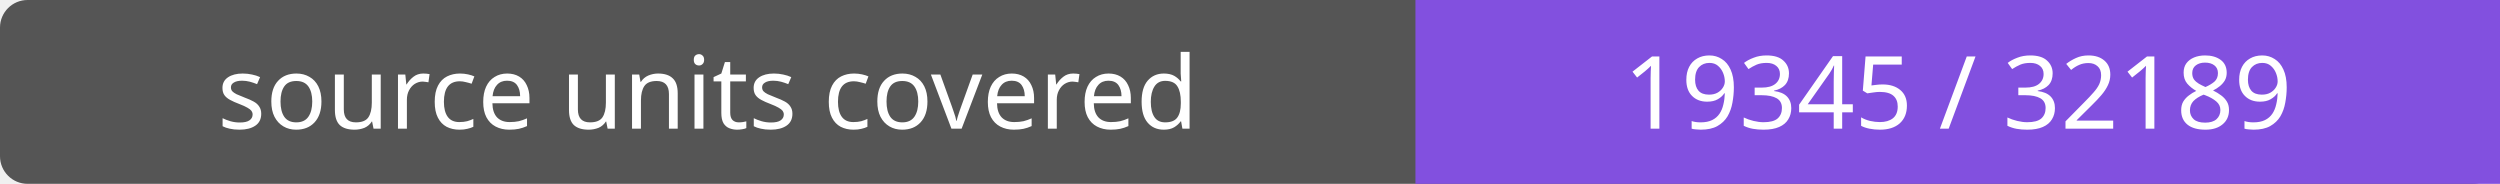
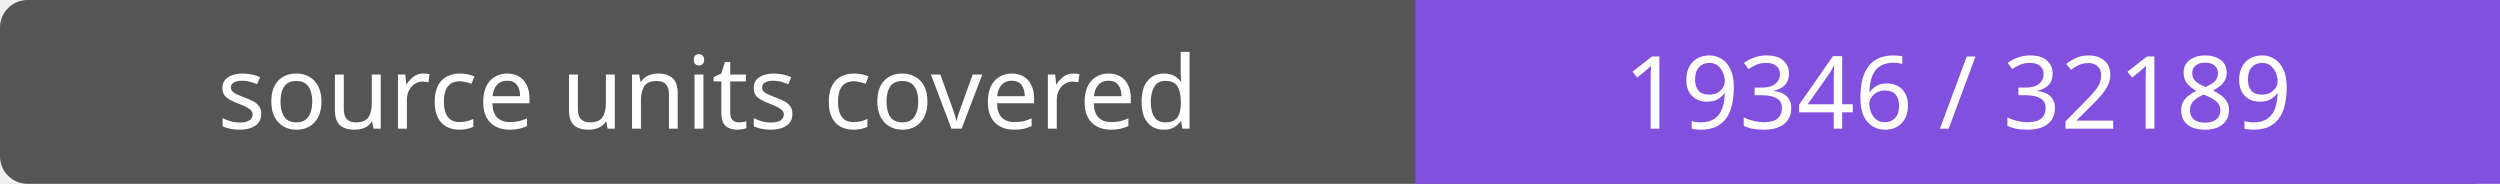
- <svg xmlns="http://www.w3.org/2000/svg" width="272" height="20" role="img" aria-label="source units covered: 19345 / 32189">
+ <svg xmlns="http://www.w3.org/2000/svg" width="272" height="20" role="img" aria-label="source units covered: 19346 / 32189">
  <rect width="272" height="20" rx="3" fill="#555" />
  <path fill="#8250df" d="M154 0h118v20H154z" />
  <g fill="#fff" text-anchor="middle" font-family="Verdana,sans-serif" font-size="11">
    <text x="77.0" y="14">source units covered</text>
-     <text x="213.0" y="14">19345 / 32189</text>
+     <text x="213.0" y="14">19346 / 32189</text>
  </g>
</svg>
